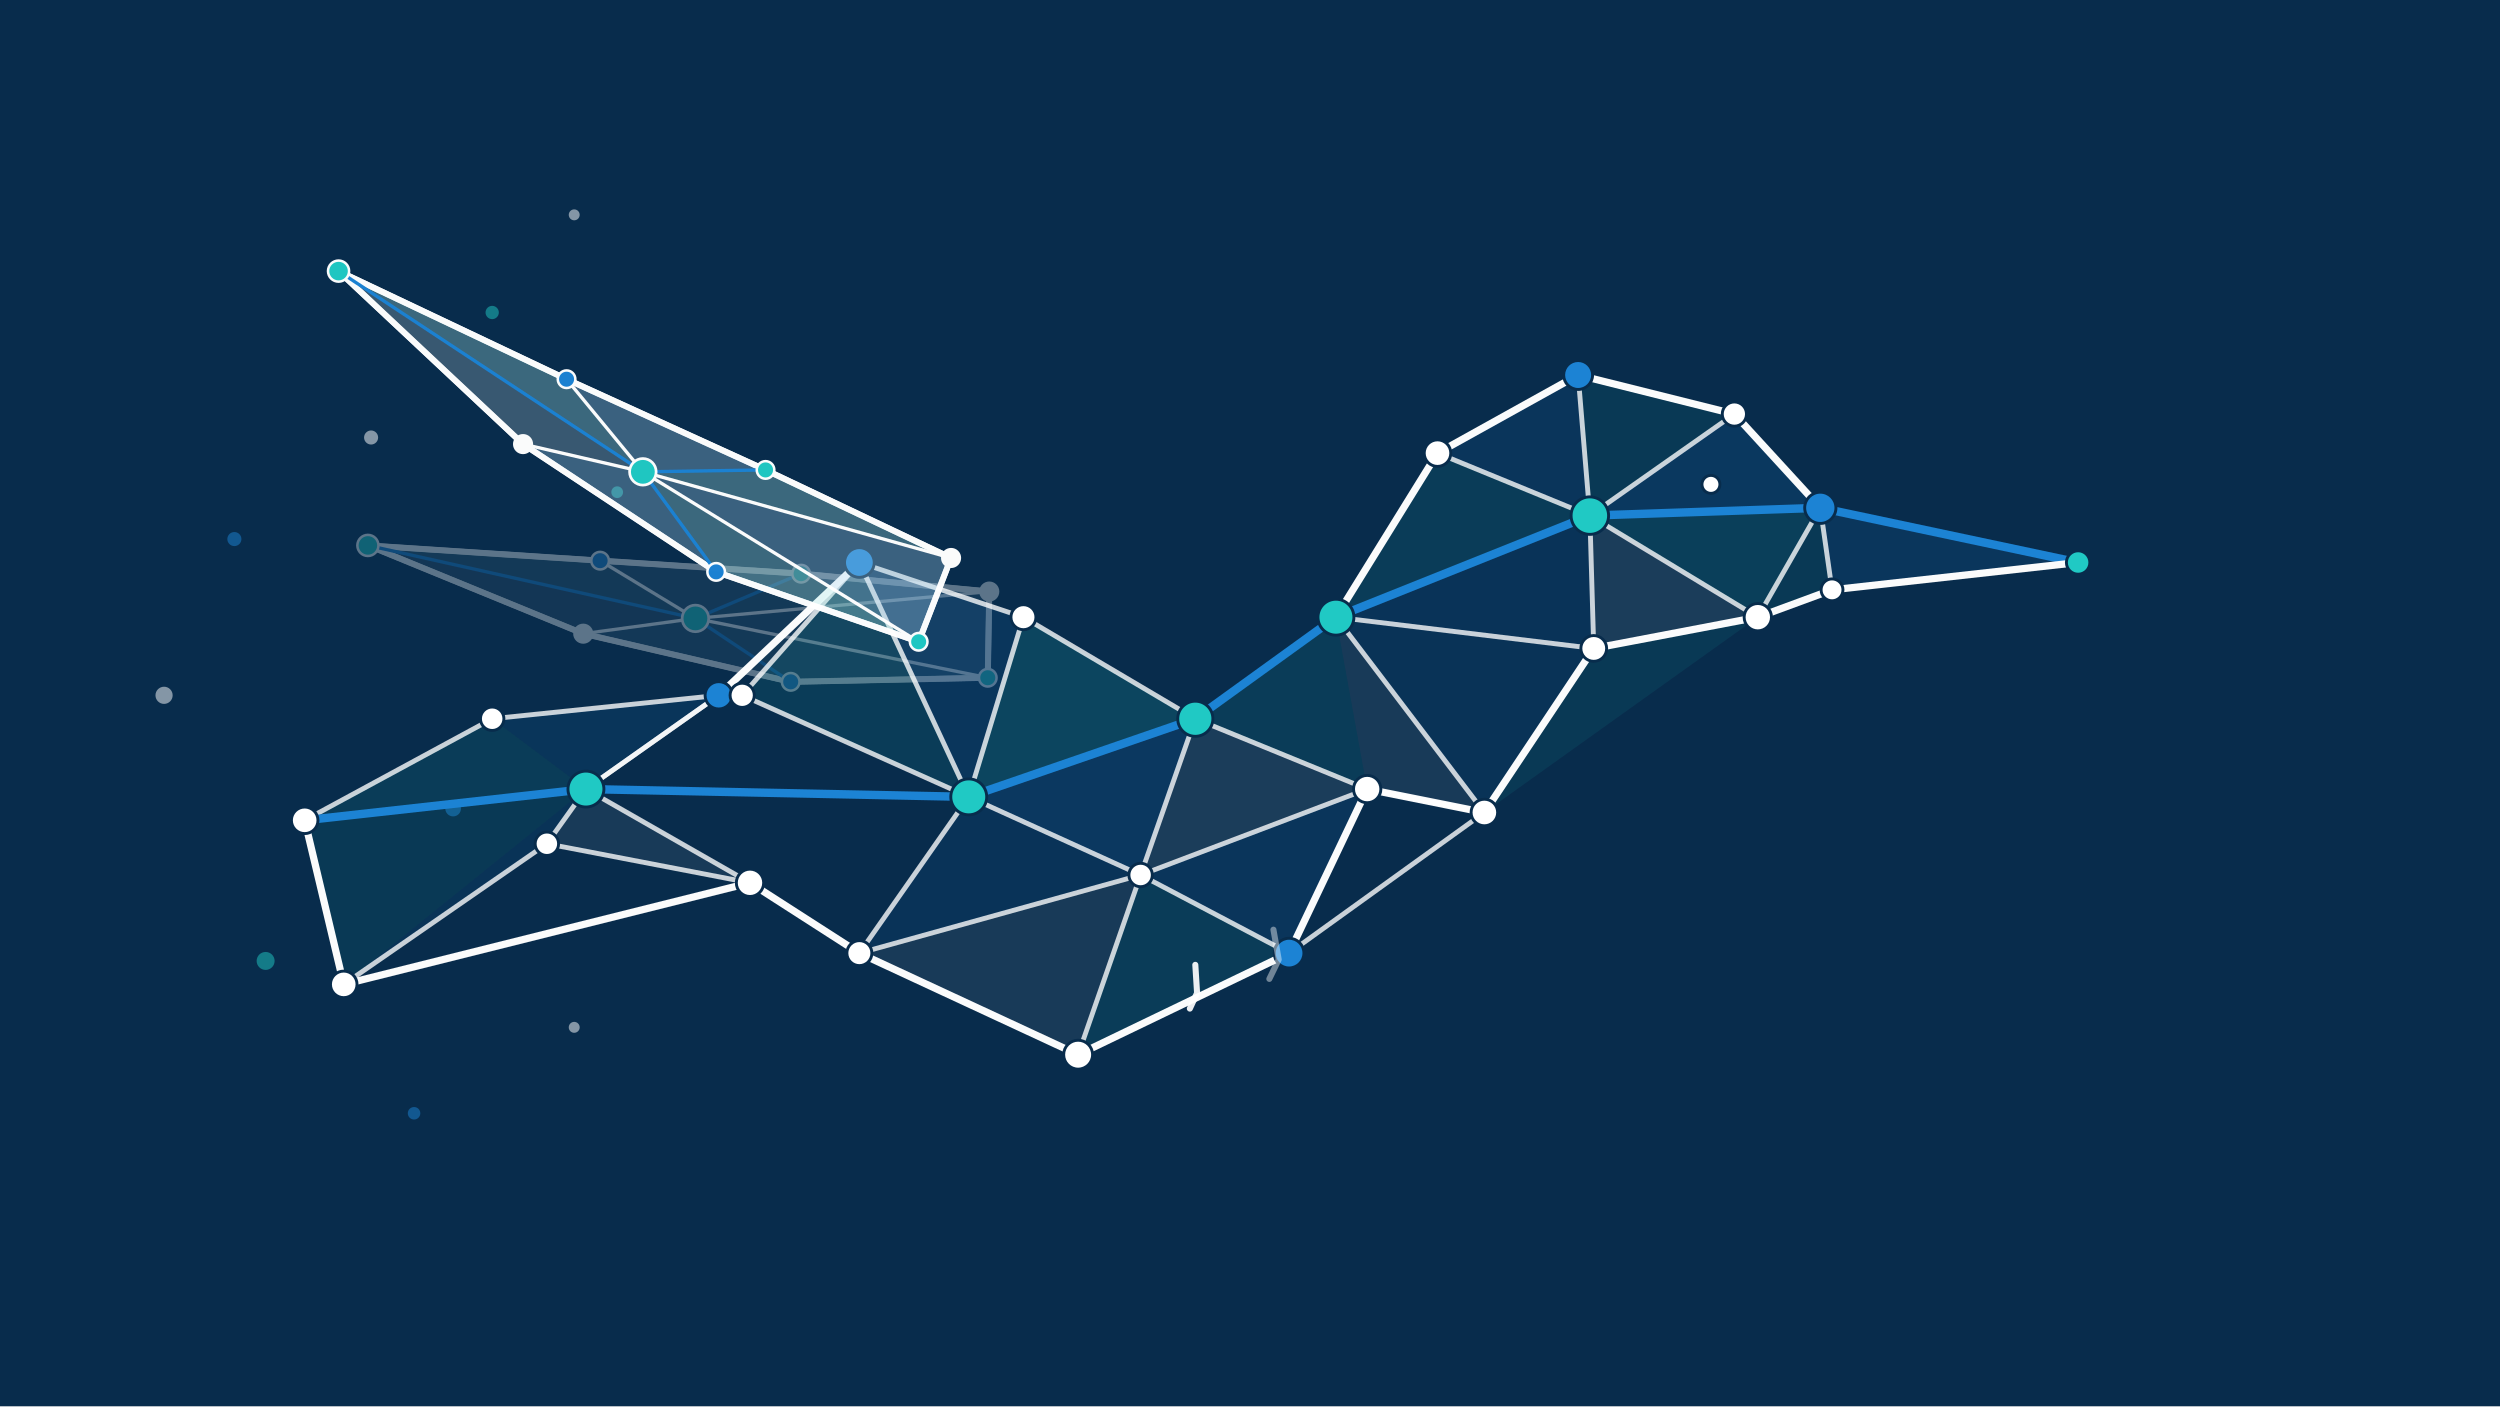
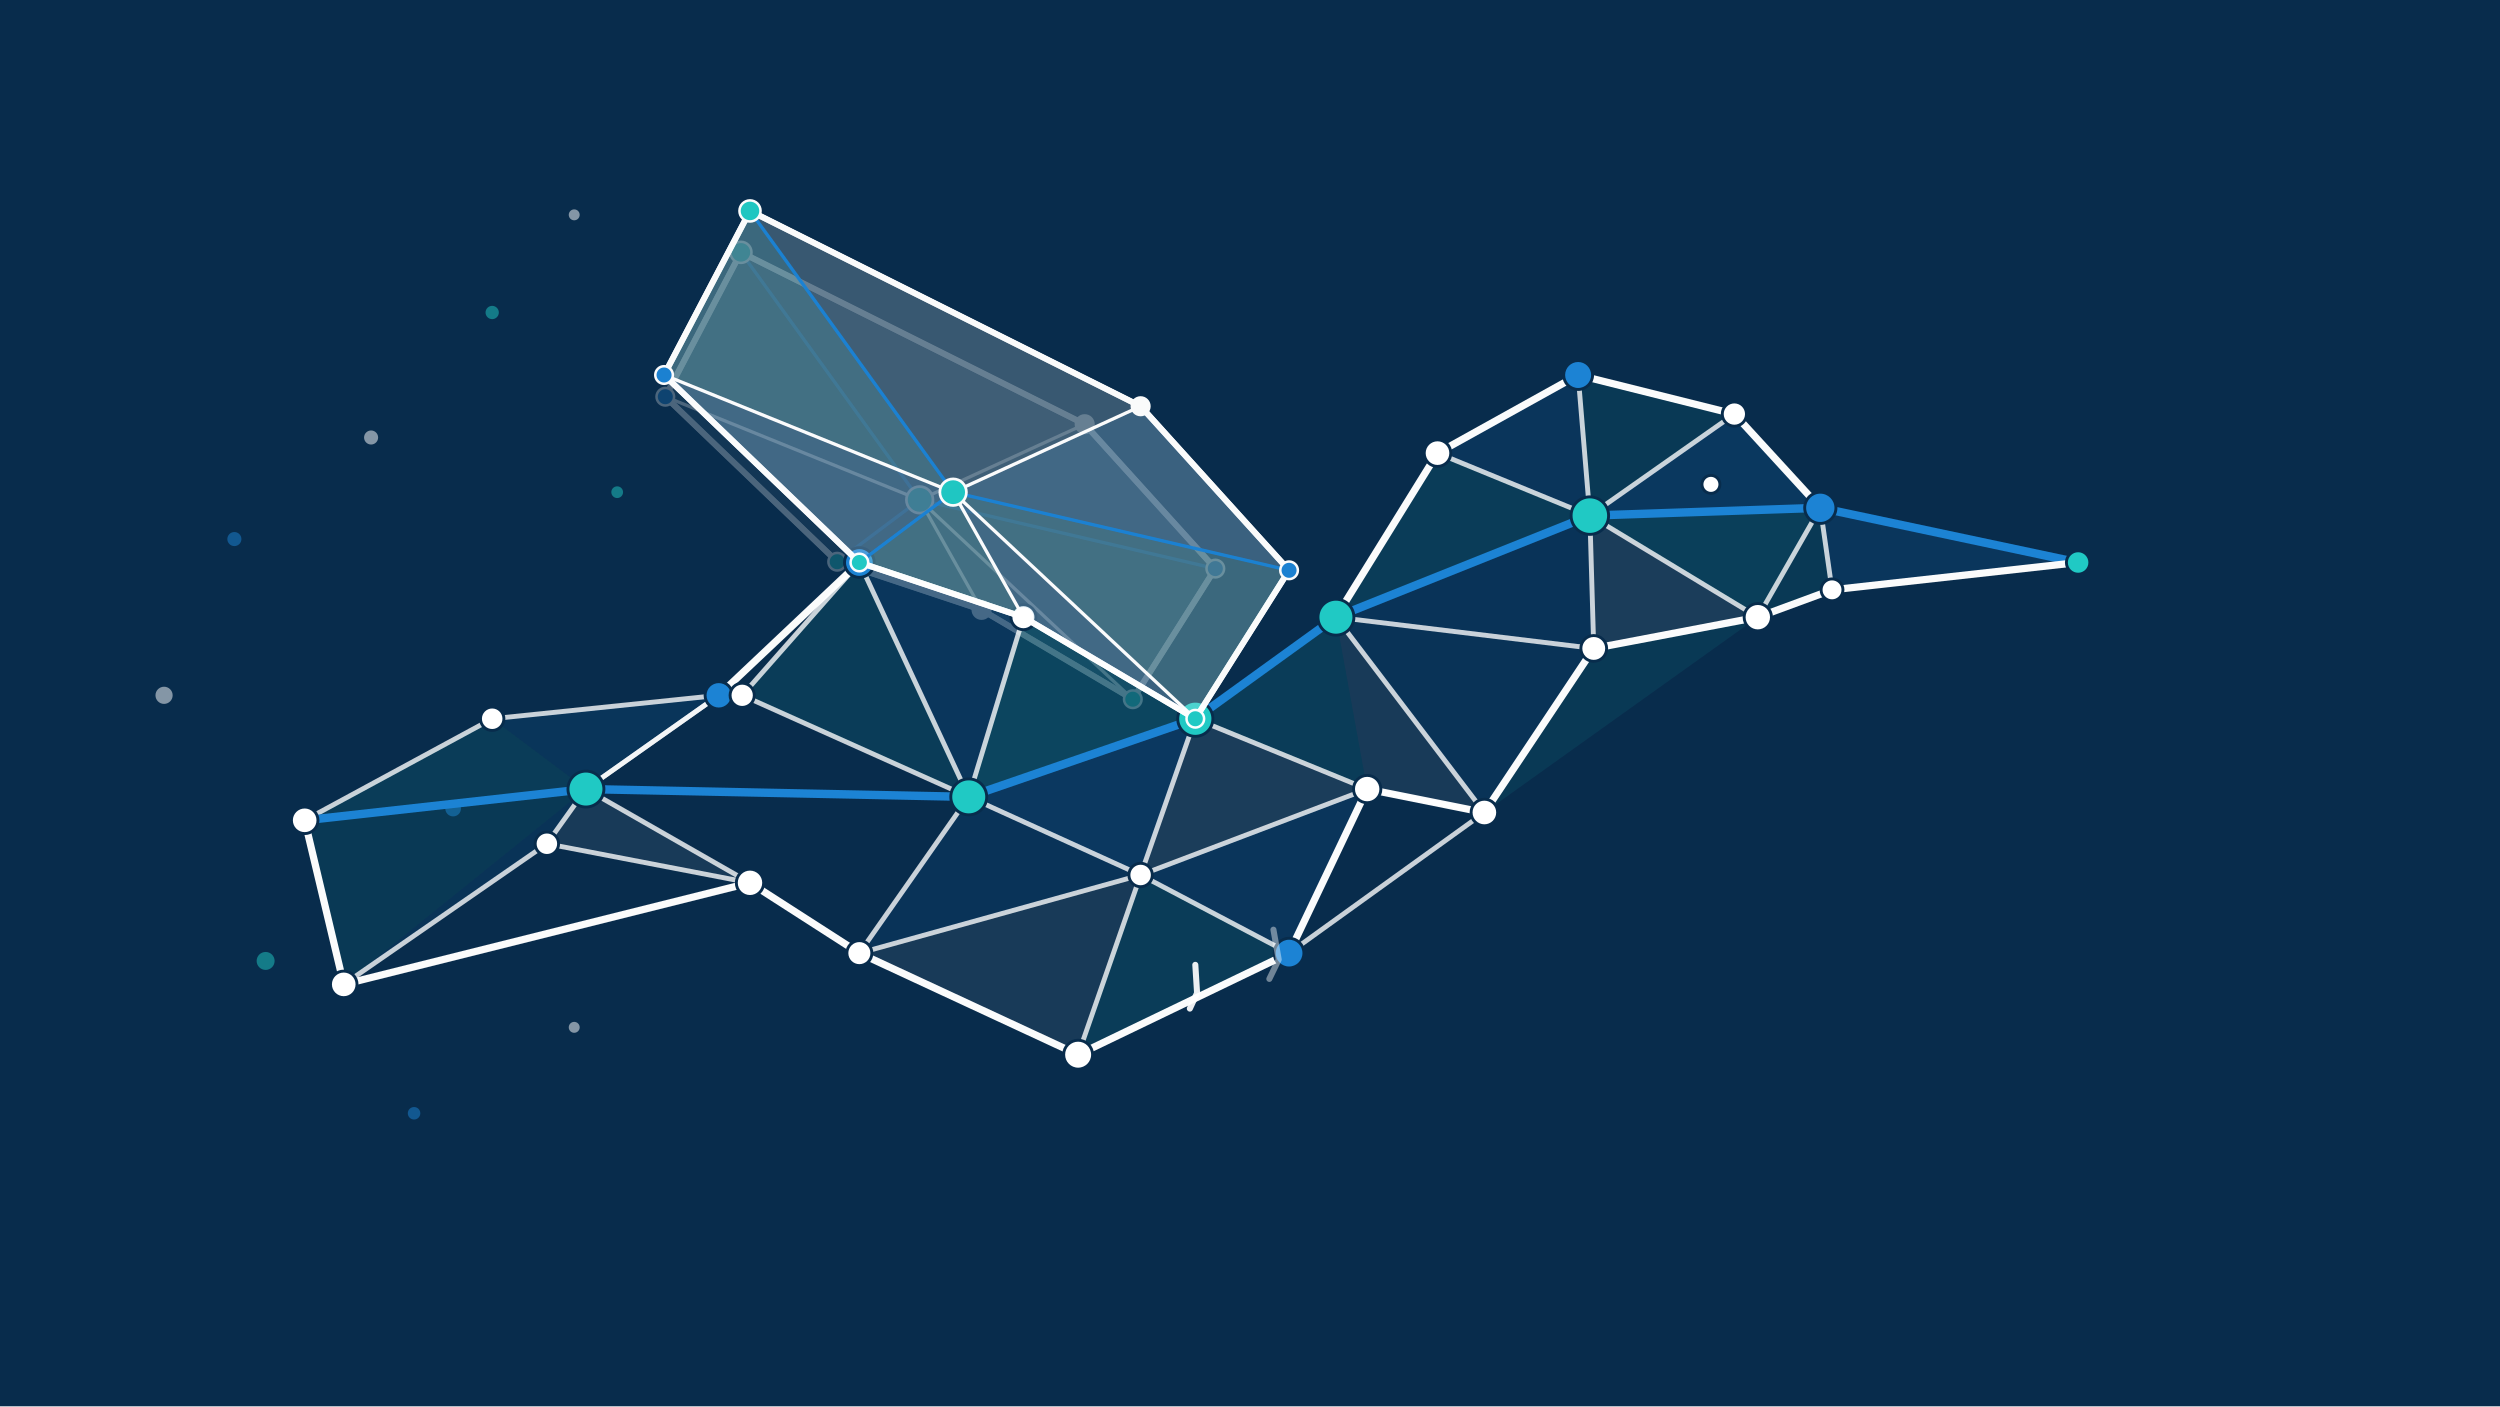
<svg xmlns="http://www.w3.org/2000/svg" viewBox="0 0 640 360" role="img" aria-labelledby="title desc" class="percolia-bird">
  <rect x="0" y="0" width="640" height="360" fill="#082C4C" />
  <defs>
    <filter id="scan-glow" x="-300%" y="-300%" width="600%" height="600%">
      <feGaussianBlur stdDeviation="3" result="blur" />
      <feMerge>
        <feMergeNode in="blur" />
        <feMergeNode in="SourceGraphic" />
      </feMerge>
    </filter>
  </defs>
-   <g id="percolia-bird" data-percolia-bird="true" data-model-version="1.0.0">
+   <g id="percolia-bird" data-percolia-bird="true" data-model-version="1.1.0">
    <g id="bird-scatter" data-layer="scatter" opacity="0.50">
      <circle id="scatter-s08" cx="116" cy="207" r="2" fill="#1C83D4" />
      <circle id="scatter-s07" cx="147" cy="55" r="1.4" fill="#FFFFFF" />
      <circle id="scatter-s04" cx="95" cy="112" r="1.8" fill="#FFFFFF" />
      <circle id="scatter-s02" cx="60" cy="138" r="1.8" fill="#1C83D4" />
      <circle id="scatter-s01" cx="42" cy="178" r="2.2" fill="#FFFFFF" />
      <circle id="scatter-s03" cx="68" cy="246" r="2.3" fill="#20C9C4" />
      <circle id="scatter-s06" cx="126" cy="80" r="1.7" fill="#20C9C4" />
      <circle id="scatter-s09" cx="147" cy="263" r="1.4" fill="#FFFFFF" />
      <circle id="scatter-s05" cx="106" cy="285" r="1.6" fill="#1C83D4" />
      <circle id="scatter-s10" cx="158" cy="126" r="1.5" fill="#20C9C4" />
    </g>
-     <g id="wing-far" data-wing-side="far" opacity="0.34">
-       <polygon data-wing-outline="true" points="252.869,173.5 202.421,174.549 149.311,162.223 94.182,139.63 153.628,143.532 205.087,146.862 253.253,151.442" fill="#EAF5F7" fill-opacity="0.16" stroke="#FFFFFF" stroke-width="1.55" stroke-linejoin="round" vector-effect="non-scaling-stroke" />
+     <g id="wing-far" data-wing-side="far" opacity="0.27">
+       <polygon data-wing-outline="true" points="290,179 311.12,145.56 277.68,108.6 189.68,64.6 170.32,101.56 214.32,143.8 251.28,156.12" fill="#EAF5F7" fill-opacity="0.16" stroke="#FFFFFF" stroke-width="1.55" stroke-linejoin="round" vector-effect="non-scaling-stroke" />
      <g data-layer="faces">
-         <polygon data-wing-face="0" points="252.869,173.5 202.421,174.549 178.03,158.314" fill="#20C9C4" fill-opacity="0.055" />
-         <polygon data-wing-face="1" points="202.421,174.549 149.311,162.223 178.03,158.314" fill="#1C83D4" fill-opacity="0.055" />
-         <polygon data-wing-face="2" points="149.311,162.223 94.182,139.63 178.03,158.314" fill="#082C4C" fill-opacity="0.055" />
-         <polygon data-wing-face="3" points="94.182,139.63 153.628,143.532 178.03,158.314" fill="#20C9C4" fill-opacity="0.055" />
-         <polygon data-wing-face="4" points="153.628,143.532 205.087,146.862 178.03,158.314" fill="#1C83D4" fill-opacity="0.055" />
-         <polygon data-wing-face="5" points="205.087,146.862 253.253,151.442 178.03,158.314" fill="#20C9C4" fill-opacity="0.055" />
-         <polygon data-wing-face="6" points="253.253,151.442 252.869,173.5 178.03,158.314" fill="#1C83D4" fill-opacity="0.055" />
+         <polygon data-wing-face="0" points="290,179 311.12,145.56 235.44,127.96" fill="#20C9C4" fill-opacity="0.055" />
+         <polygon data-wing-face="1" points="311.12,145.56 277.68,108.6 235.44,127.96" fill="#1C83D4" fill-opacity="0.055" />
+         <polygon data-wing-face="2" points="277.68,108.6 189.68,64.6 235.44,127.96" fill="#082C4C" fill-opacity="0.055" />
+         <polygon data-wing-face="3" points="189.68,64.6 170.32,101.56 235.44,127.96" fill="#20C9C4" fill-opacity="0.055" />
+         <polygon data-wing-face="4" points="170.32,101.56 214.32,143.8 235.44,127.96" fill="#1C83D4" fill-opacity="0.055" />
+         <polygon data-wing-face="5" points="214.32,143.8 251.28,156.12 235.44,127.96" fill="#20C9C4" fill-opacity="0.055" />
+         <polygon data-wing-face="6" points="251.28,156.12 290,179 235.44,127.96" fill="#1C83D4" fill-opacity="0.055" />
      </g>
      <g fill="none" stroke-linecap="round" stroke-linejoin="round">
-         <line data-wing-boundary="0" x1="252.869" y1="173.5" x2="202.421" y2="174.549" stroke="#FFFFFF" stroke-width="1.45" vector-effect="non-scaling-stroke" />
-         <line data-wing-spoke="0" x1="252.869" y1="173.5" x2="178.03" y2="158.314" stroke="#FFFFFF" stroke-width="0.85" vector-effect="non-scaling-stroke" />
-         <line data-wing-boundary="1" x1="202.421" y1="174.549" x2="149.311" y2="162.223" stroke="#FFFFFF" stroke-width="1.45" vector-effect="non-scaling-stroke" />
-         <line data-wing-spoke="1" x1="202.421" y1="174.549" x2="178.03" y2="158.314" stroke="#1C83D4" stroke-width="0.85" vector-effect="non-scaling-stroke" />
-         <line data-wing-boundary="2" x1="149.311" y1="162.223" x2="94.182" y2="139.63" stroke="#FFFFFF" stroke-width="1.45" vector-effect="non-scaling-stroke" />
-         <line data-wing-spoke="2" x1="149.311" y1="162.223" x2="178.03" y2="158.314" stroke="#FFFFFF" stroke-width="0.85" vector-effect="non-scaling-stroke" />
-         <line data-wing-boundary="3" x1="94.182" y1="139.63" x2="153.628" y2="143.532" stroke="#FFFFFF" stroke-width="1.45" vector-effect="non-scaling-stroke" />
-         <line data-wing-spoke="3" x1="94.182" y1="139.63" x2="178.03" y2="158.314" stroke="#1C83D4" stroke-width="0.85" vector-effect="non-scaling-stroke" />
-         <line data-wing-boundary="4" x1="153.628" y1="143.532" x2="205.087" y2="146.862" stroke="#FFFFFF" stroke-width="1.45" vector-effect="non-scaling-stroke" />
-         <line data-wing-spoke="4" x1="153.628" y1="143.532" x2="178.03" y2="158.314" stroke="#FFFFFF" stroke-width="0.85" vector-effect="non-scaling-stroke" />
-         <line data-wing-boundary="5" x1="205.087" y1="146.862" x2="253.253" y2="151.442" stroke="#FFFFFF" stroke-width="1.45" vector-effect="non-scaling-stroke" />
-         <line data-wing-spoke="5" x1="205.087" y1="146.862" x2="178.03" y2="158.314" stroke="#1C83D4" stroke-width="0.85" vector-effect="non-scaling-stroke" />
-         <line data-wing-boundary="6" x1="253.253" y1="151.442" x2="252.869" y2="173.5" stroke="#FFFFFF" stroke-width="1.45" vector-effect="non-scaling-stroke" />
-         <line data-wing-spoke="6" x1="253.253" y1="151.442" x2="178.03" y2="158.314" stroke="#FFFFFF" stroke-width="0.85" vector-effect="non-scaling-stroke" />
+         <line data-wing-boundary="0" x1="290" y1="179" x2="311.12" y2="145.56" stroke="#FFFFFF" stroke-width="1.45" vector-effect="non-scaling-stroke" />
+         <line data-wing-spoke="0" x1="290" y1="179" x2="235.44" y2="127.96" stroke="#FFFFFF" stroke-width="0.85" vector-effect="non-scaling-stroke" />
+         <line data-wing-boundary="1" x1="311.12" y1="145.56" x2="277.68" y2="108.6" stroke="#FFFFFF" stroke-width="1.45" vector-effect="non-scaling-stroke" />
+         <line data-wing-spoke="1" x1="311.12" y1="145.56" x2="235.44" y2="127.96" stroke="#1C83D4" stroke-width="0.85" vector-effect="non-scaling-stroke" />
+         <line data-wing-boundary="2" x1="277.68" y1="108.6" x2="189.68" y2="64.6" stroke="#FFFFFF" stroke-width="1.45" vector-effect="non-scaling-stroke" />
+         <line data-wing-spoke="2" x1="277.68" y1="108.6" x2="235.44" y2="127.96" stroke="#FFFFFF" stroke-width="0.85" vector-effect="non-scaling-stroke" />
+         <line data-wing-boundary="3" x1="189.68" y1="64.6" x2="170.32" y2="101.56" stroke="#FFFFFF" stroke-width="1.45" vector-effect="non-scaling-stroke" />
+         <line data-wing-spoke="3" x1="189.68" y1="64.6" x2="235.44" y2="127.96" stroke="#1C83D4" stroke-width="0.85" vector-effect="non-scaling-stroke" />
+         <line data-wing-boundary="4" x1="170.32" y1="101.56" x2="214.32" y2="143.8" stroke="#FFFFFF" stroke-width="1.45" vector-effect="non-scaling-stroke" />
+         <line data-wing-spoke="4" x1="170.32" y1="101.56" x2="235.44" y2="127.96" stroke="#FFFFFF" stroke-width="0.85" vector-effect="non-scaling-stroke" />
+         <line data-wing-boundary="5" x1="214.32" y1="143.8" x2="251.28" y2="156.12" stroke="#FFFFFF" stroke-width="1.45" vector-effect="non-scaling-stroke" />
+         <line data-wing-spoke="5" x1="214.32" y1="143.8" x2="235.44" y2="127.96" stroke="#1C83D4" stroke-width="0.85" vector-effect="non-scaling-stroke" />
+         <line data-wing-boundary="6" x1="251.28" y1="156.12" x2="290" y2="179" stroke="#FFFFFF" stroke-width="1.45" vector-effect="non-scaling-stroke" />
+         <line data-wing-spoke="6" x1="251.28" y1="156.12" x2="235.44" y2="127.96" stroke="#FFFFFF" stroke-width="0.85" vector-effect="non-scaling-stroke" />
      </g>
      <g data-layer="nodes">
-         <circle data-wing-node="0" cx="252.869" cy="173.5" r="2.25" fill="#20C9C4" stroke="#FFFFFF" stroke-width="0.65" vector-effect="non-scaling-stroke" />
-         <circle data-wing-node="1" cx="202.421" cy="174.549" r="2.25" fill="#1C83D4" stroke="#FFFFFF" stroke-width="0.65" vector-effect="non-scaling-stroke" />
-         <circle data-wing-node="2" cx="149.311" cy="162.223" r="2.25" fill="#FFFFFF" stroke="#FFFFFF" stroke-width="0.65" vector-effect="non-scaling-stroke" />
-         <circle data-wing-node="3" cx="94.182" cy="139.63" r="2.7" fill="#20C9C4" stroke="#FFFFFF" stroke-width="0.65" vector-effect="non-scaling-stroke" />
-         <circle data-wing-node="4" cx="153.628" cy="143.532" r="2.25" fill="#1C83D4" stroke="#FFFFFF" stroke-width="0.65" vector-effect="non-scaling-stroke" />
-         <circle data-wing-node="5" cx="205.087" cy="146.862" r="2.25" fill="#20C9C4" stroke="#FFFFFF" stroke-width="0.65" vector-effect="non-scaling-stroke" />
-         <circle data-wing-node="6" cx="253.253" cy="151.442" r="2.25" fill="#FFFFFF" stroke="#FFFFFF" stroke-width="0.65" vector-effect="non-scaling-stroke" />
-         <circle data-wing-core="true" cx="178.03" cy="158.314" r="3.4" fill="#20C9C4" stroke="#FFFFFF" stroke-width="0.7" vector-effect="non-scaling-stroke" />
+         <circle data-wing-node="0" cx="290" cy="179" r="2.25" fill="#20C9C4" stroke="#FFFFFF" stroke-width="0.65" vector-effect="non-scaling-stroke" />
+         <circle data-wing-node="1" cx="311.12" cy="145.56" r="2.25" fill="#1C83D4" stroke="#FFFFFF" stroke-width="0.65" vector-effect="non-scaling-stroke" />
+         <circle data-wing-node="2" cx="277.68" cy="108.6" r="2.25" fill="#FFFFFF" stroke="#FFFFFF" stroke-width="0.65" vector-effect="non-scaling-stroke" />
+         <circle data-wing-node="3" cx="189.68" cy="64.6" r="2.7" fill="#20C9C4" stroke="#FFFFFF" stroke-width="0.65" vector-effect="non-scaling-stroke" />
+         <circle data-wing-node="4" cx="170.32" cy="101.56" r="2.25" fill="#1C83D4" stroke="#FFFFFF" stroke-width="0.65" vector-effect="non-scaling-stroke" />
+         <circle data-wing-node="5" cx="214.32" cy="143.8" r="2.25" fill="#20C9C4" stroke="#FFFFFF" stroke-width="0.65" vector-effect="non-scaling-stroke" />
+         <circle data-wing-node="6" cx="251.28" cy="156.12" r="2.25" fill="#FFFFFF" stroke="#FFFFFF" stroke-width="0.65" vector-effect="non-scaling-stroke" />
+         <circle data-wing-core="true" cx="235.44" cy="127.96" r="3.4" fill="#20C9C4" stroke="#FFFFFF" stroke-width="0.7" vector-effect="non-scaling-stroke" />
      </g>
    </g>
    <g id="bird-body-network" data-layer="body">
      <g id="body-faces" data-layer="faces">
        <polygon id="f01" points="78,210 126,184 150,202" fill="#20C9C4" fill-opacity="0.1" />
        <polygon id="f02" points="126,184 184,178 150,202" fill="#1C83D4" fill-opacity="0.1" />
        <polygon id="f03" points="78,210 150,202 88,252" fill="#20C9C4" fill-opacity="0.08" />
        <polygon id="f04" points="88,252 150,202 140,216" fill="#1C83D4" fill-opacity="0.08" />
        <polygon id="f05" points="140,216 150,202 192,226" fill="#FFFFFF" fill-opacity="0.07" />
        <polygon id="f10" points="190,178 220,144 248,204" fill="#20C9C4" fill-opacity="0.1" />
        <polygon id="f11" points="220,144 262,158 248,204" fill="#1C83D4" fill-opacity="0.12" />
        <polygon id="f12" points="262,158 306,184 248,204" fill="#20C9C4" fill-opacity="0.16" />
        <polygon id="f13" points="306,184 292,224 248,204" fill="#1C83D4" fill-opacity="0.15" />
        <polygon id="f14" points="306,184 350,202 292,224" fill="#FFFFFF" fill-opacity="0.08" />
        <polygon id="f15" points="350,202 330,244 292,224" fill="#1C83D4" fill-opacity="0.11" />
        <polygon id="f16" points="330,244 276,270 292,224" fill="#20C9C4" fill-opacity="0.1" />
        <polygon id="f17" points="276,270 220,244 292,224" fill="#FFFFFF" fill-opacity="0.07" />
        <polygon id="f18" points="220,244 248,204 292,224" fill="#1C83D4" fill-opacity="0.09" />
        <polygon id="f30" points="342,158 368,116 407,132" fill="#20C9C4" fill-opacity="0.1" />
        <polygon id="f31" points="368,116 404,96 407,132" fill="#1C83D4" fill-opacity="0.11" />
        <polygon id="f32" points="404,96 444,106 407,132" fill="#20C9C4" fill-opacity="0.08" />
        <polygon id="f33" points="444,106 466,130 407,132" fill="#1C83D4" fill-opacity="0.14" />
        <polygon id="f34" points="466,130 450,158 407,132" fill="#20C9C4" fill-opacity="0.12" />
        <polygon id="f35" points="450,158 408,166 407,132" fill="#FFFFFF" fill-opacity="0.08" />
        <polygon id="f36" points="408,166 342,158 407,132" fill="#1C83D4" fill-opacity="0.09" />
        <polygon id="f37" points="306,184 342,158 350,202" fill="#20C9C4" fill-opacity="0.1" />
        <polygon id="f38" points="342,158 408,166 380,208" fill="#1C83D4" fill-opacity="0.08" />
        <polygon id="f39" points="342,158 380,208 350,202" fill="#FFFFFF" fill-opacity="0.07" />
        <polygon id="f40" points="408,166 450,158 380,208" fill="#20C9C4" fill-opacity="0.08" />
        <polygon id="f41" points="466,130 532,144 469,151" fill="#1C83D4" fill-opacity="0.12" />
        <polygon id="f42" points="466,130 469,151 450,158" fill="#20C9C4" fill-opacity="0.08" />
      </g>
      <g id="body-edges" data-layer="edges" fill="none" stroke-linecap="round" stroke-linejoin="round">
        <line id="body-edge-01" x1="78" y1="210" x2="126" y2="184" stroke="#FFFFFF" stroke-opacity="0.78" stroke-width="1.25" data-kind="mesh" vector-effect="non-scaling-stroke" />
        <line id="body-edge-02" x1="126" y1="184" x2="184" y2="178" stroke="#FFFFFF" stroke-opacity="0.78" stroke-width="1.25" data-kind="mesh" vector-effect="non-scaling-stroke" />
        <line id="body-edge-03" x1="78" y1="210" x2="150" y2="202" stroke="#1C83D4" stroke-opacity="1" stroke-width="2.15" data-kind="critical" vector-effect="non-scaling-stroke" />
        <line id="body-edge-04" x1="150" y1="202" x2="184" y2="178" stroke="#FFFFFF" stroke-opacity="0.78" stroke-width="1.25" data-kind="mesh" vector-effect="non-scaling-stroke" />
        <line id="body-edge-05" x1="78" y1="210" x2="88" y2="252" stroke="#FFFFFF" stroke-opacity="0.98" stroke-width="1.85" data-kind="outline" vector-effect="non-scaling-stroke" />
        <line id="body-edge-06" x1="88" y1="252" x2="140" y2="216" stroke="#FFFFFF" stroke-opacity="0.78" stroke-width="1.25" data-kind="mesh" vector-effect="non-scaling-stroke" />
        <line id="body-edge-07" x1="140" y1="216" x2="192" y2="226" stroke="#FFFFFF" stroke-opacity="0.78" stroke-width="1.25" data-kind="mesh" vector-effect="non-scaling-stroke" />
        <line id="body-edge-08" x1="88" y1="252" x2="192" y2="226" stroke="#FFFFFF" stroke-opacity="0.98" stroke-width="1.85" data-kind="outline" vector-effect="non-scaling-stroke" />
        <line id="body-edge-09" x1="140" y1="216" x2="150" y2="202" stroke="#FFFFFF" stroke-opacity="0.78" stroke-width="1.25" data-kind="mesh" vector-effect="non-scaling-stroke" />
        <line id="body-edge-10" x1="150" y1="202" x2="192" y2="226" stroke="#FFFFFF" stroke-opacity="0.78" stroke-width="1.25" data-kind="mesh" vector-effect="non-scaling-stroke" />
        <line id="body-edge-11" x1="184" y1="178" x2="150" y2="202" stroke="#FFFFFF" stroke-opacity="0.78" stroke-width="1.25" data-kind="mesh" vector-effect="non-scaling-stroke" />
        <line id="body-edge-12" x1="184" y1="178" x2="190" y2="178" stroke="#FFFFFF" stroke-opacity="0.98" stroke-width="1.85" data-kind="outline" vector-effect="non-scaling-stroke" />
        <line id="body-edge-13" x1="184" y1="178" x2="220" y2="144" stroke="#FFFFFF" stroke-opacity="0.98" stroke-width="1.85" data-kind="outline" vector-effect="non-scaling-stroke" />
        <line id="body-edge-14" x1="192" y1="226" x2="220" y2="244" stroke="#FFFFFF" stroke-opacity="0.98" stroke-width="1.85" data-kind="outline" vector-effect="non-scaling-stroke" />
        <line id="body-edge-15" x1="190" y1="178" x2="220" y2="144" stroke="#FFFFFF" stroke-opacity="0.78" stroke-width="1.25" data-kind="mesh" vector-effect="non-scaling-stroke" />
        <line id="body-edge-16" x1="190" y1="178" x2="248" y2="204" stroke="#FFFFFF" stroke-opacity="0.78" stroke-width="1.25" data-kind="mesh" vector-effect="non-scaling-stroke" />
        <line id="body-edge-17" x1="220" y1="144" x2="262" y2="158" stroke="#FFFFFF" stroke-opacity="0.78" stroke-width="1.25" data-kind="mesh" vector-effect="non-scaling-stroke" />
        <line id="body-edge-18" x1="220" y1="144" x2="248" y2="204" stroke="#FFFFFF" stroke-opacity="0.78" stroke-width="1.25" data-kind="mesh" vector-effect="non-scaling-stroke" />
        <line id="body-edge-19" x1="262" y1="158" x2="306" y2="184" stroke="#FFFFFF" stroke-opacity="0.78" stroke-width="1.25" data-kind="mesh" vector-effect="non-scaling-stroke" />
        <line id="body-edge-20" x1="262" y1="158" x2="248" y2="204" stroke="#FFFFFF" stroke-opacity="0.78" stroke-width="1.25" data-kind="mesh" vector-effect="non-scaling-stroke" />
        <line id="body-edge-21" x1="306" y1="184" x2="248" y2="204" stroke="#1C83D4" stroke-opacity="1" stroke-width="2.15" data-kind="critical" vector-effect="non-scaling-stroke" />
        <line id="body-edge-22" x1="150" y1="202" x2="248" y2="204" stroke="#1C83D4" stroke-opacity="1" stroke-width="2.15" data-kind="critical" vector-effect="non-scaling-stroke" />
        <line id="body-edge-23" x1="306" y1="184" x2="292" y2="224" stroke="#FFFFFF" stroke-opacity="0.78" stroke-width="1.25" data-kind="mesh" vector-effect="non-scaling-stroke" />
        <line id="body-edge-24" x1="248" y1="204" x2="292" y2="224" stroke="#FFFFFF" stroke-opacity="0.78" stroke-width="1.25" data-kind="mesh" vector-effect="non-scaling-stroke" />
        <line id="body-edge-25" x1="248" y1="204" x2="220" y2="244" stroke="#FFFFFF" stroke-opacity="0.78" stroke-width="1.25" data-kind="mesh" vector-effect="non-scaling-stroke" />
        <line id="body-edge-26" x1="220" y1="244" x2="292" y2="224" stroke="#FFFFFF" stroke-opacity="0.78" stroke-width="1.25" data-kind="mesh" vector-effect="non-scaling-stroke" />
        <line id="body-edge-27" x1="220" y1="244" x2="276" y2="270" stroke="#FFFFFF" stroke-opacity="0.98" stroke-width="1.85" data-kind="outline" vector-effect="non-scaling-stroke" />
        <line id="body-edge-28" x1="276" y1="270" x2="292" y2="224" stroke="#FFFFFF" stroke-opacity="0.78" stroke-width="1.25" data-kind="mesh" vector-effect="non-scaling-stroke" />
        <line id="body-edge-29" x1="276" y1="270" x2="330" y2="244" stroke="#FFFFFF" stroke-opacity="0.98" stroke-width="1.85" data-kind="outline" vector-effect="non-scaling-stroke" />
        <line id="body-edge-30" x1="330" y1="244" x2="292" y2="224" stroke="#FFFFFF" stroke-opacity="0.78" stroke-width="1.25" data-kind="mesh" vector-effect="non-scaling-stroke" />
        <line id="body-edge-31" x1="330" y1="244" x2="350" y2="202" stroke="#FFFFFF" stroke-opacity="0.98" stroke-width="1.85" data-kind="outline" vector-effect="non-scaling-stroke" />
        <line id="body-edge-32" x1="350" y1="202" x2="292" y2="224" stroke="#FFFFFF" stroke-opacity="0.78" stroke-width="1.25" data-kind="mesh" vector-effect="non-scaling-stroke" />
        <line id="body-edge-33" x1="306" y1="184" x2="350" y2="202" stroke="#FFFFFF" stroke-opacity="0.78" stroke-width="1.25" data-kind="mesh" vector-effect="non-scaling-stroke" />
        <line id="body-edge-34" x1="350" y1="202" x2="380" y2="208" stroke="#FFFFFF" stroke-opacity="0.98" stroke-width="1.85" data-kind="outline" vector-effect="non-scaling-stroke" />
        <line id="body-edge-35" x1="330" y1="244" x2="380" y2="208" stroke="#FFFFFF" stroke-opacity="0.78" stroke-width="1.25" data-kind="mesh" vector-effect="non-scaling-stroke" />
        <line id="body-edge-36" x1="306" y1="184" x2="342" y2="158" stroke="#1C83D4" stroke-opacity="1" stroke-width="2.15" data-kind="critical" vector-effect="non-scaling-stroke" />
        <line id="body-edge-37" x1="342" y1="158" x2="368" y2="116" stroke="#FFFFFF" stroke-opacity="0.98" stroke-width="1.85" data-kind="outline" vector-effect="non-scaling-stroke" />
        <line id="body-edge-38" x1="368" y1="116" x2="404" y2="96" stroke="#FFFFFF" stroke-opacity="0.98" stroke-width="1.85" data-kind="outline" vector-effect="non-scaling-stroke" />
        <line id="body-edge-39" x1="404" y1="96" x2="444" y2="106" stroke="#FFFFFF" stroke-opacity="0.98" stroke-width="1.85" data-kind="outline" vector-effect="non-scaling-stroke" />
        <line id="body-edge-40" x1="444" y1="106" x2="466" y2="130" stroke="#FFFFFF" stroke-opacity="0.98" stroke-width="1.85" data-kind="outline" vector-effect="non-scaling-stroke" />
        <line id="body-edge-41" x1="466" y1="130" x2="450" y2="158" stroke="#FFFFFF" stroke-opacity="0.78" stroke-width="1.25" data-kind="mesh" vector-effect="non-scaling-stroke" />
        <line id="body-edge-42" x1="450" y1="158" x2="408" y2="166" stroke="#FFFFFF" stroke-opacity="0.98" stroke-width="1.85" data-kind="outline" vector-effect="non-scaling-stroke" />
        <line id="body-edge-43" x1="408" y1="166" x2="380" y2="208" stroke="#FFFFFF" stroke-opacity="0.98" stroke-width="1.85" data-kind="outline" vector-effect="non-scaling-stroke" />
        <line id="body-edge-44" x1="380" y1="208" x2="350" y2="202" stroke="#FFFFFF" stroke-opacity="0.78" stroke-width="1.25" data-kind="mesh" vector-effect="non-scaling-stroke" />
        <line id="body-edge-45" x1="342" y1="158" x2="407" y2="132" stroke="#1C83D4" stroke-opacity="1" stroke-width="2.15" data-kind="critical" vector-effect="non-scaling-stroke" />
        <line id="body-edge-46" x1="368" y1="116" x2="407" y2="132" stroke="#FFFFFF" stroke-opacity="0.78" stroke-width="1.25" data-kind="mesh" vector-effect="non-scaling-stroke" />
        <line id="body-edge-47" x1="404" y1="96" x2="407" y2="132" stroke="#FFFFFF" stroke-opacity="0.78" stroke-width="1.25" data-kind="mesh" vector-effect="non-scaling-stroke" />
        <line id="body-edge-48" x1="444" y1="106" x2="407" y2="132" stroke="#FFFFFF" stroke-opacity="0.78" stroke-width="1.25" data-kind="mesh" vector-effect="non-scaling-stroke" />
        <line id="body-edge-49" x1="466" y1="130" x2="407" y2="132" stroke="#1C83D4" stroke-opacity="1" stroke-width="2.15" data-kind="critical" vector-effect="non-scaling-stroke" />
        <line id="body-edge-50" x1="450" y1="158" x2="407" y2="132" stroke="#FFFFFF" stroke-opacity="0.78" stroke-width="1.25" data-kind="mesh" vector-effect="non-scaling-stroke" />
        <line id="body-edge-51" x1="408" y1="166" x2="407" y2="132" stroke="#FFFFFF" stroke-opacity="0.78" stroke-width="1.25" data-kind="mesh" vector-effect="non-scaling-stroke" />
        <line id="body-edge-52" x1="342" y1="158" x2="408" y2="166" stroke="#FFFFFF" stroke-opacity="0.78" stroke-width="1.25" data-kind="mesh" vector-effect="non-scaling-stroke" />
        <line id="body-edge-53" x1="342" y1="158" x2="380" y2="208" stroke="#FFFFFF" stroke-opacity="0.78" stroke-width="1.25" data-kind="mesh" vector-effect="non-scaling-stroke" />
        <line id="body-edge-54" x1="466" y1="130" x2="532" y2="144" stroke="#1C83D4" stroke-opacity="1" stroke-width="2.15" data-kind="critical" vector-effect="non-scaling-stroke" />
        <line id="body-edge-55" x1="532" y1="144" x2="469" y2="151" stroke="#FFFFFF" stroke-opacity="0.98" stroke-width="1.85" data-kind="outline" vector-effect="non-scaling-stroke" />
        <line id="body-edge-56" x1="469" y1="151" x2="450" y2="158" stroke="#FFFFFF" stroke-opacity="0.98" stroke-width="1.85" data-kind="outline" vector-effect="non-scaling-stroke" />
        <line id="body-edge-57" x1="469" y1="151" x2="466" y2="130" stroke="#FFFFFF" stroke-opacity="0.78" stroke-width="1.25" data-kind="mesh" vector-effect="non-scaling-stroke" />
      </g>
      <g id="body-nodes" data-layer="nodes">
        <circle id="body-node-t0" cx="78" cy="210" r="3.4" fill="#FFFFFF" stroke="#082C4C" stroke-width="0.75" data-kind="node" vector-effect="non-scaling-stroke" />
        <circle id="body-node-t1" cx="126" cy="184" r="3" fill="#FFFFFF" stroke="#082C4C" stroke-width="0.75" data-kind="node" vector-effect="non-scaling-stroke" />
        <circle id="body-node-t2" cx="184" cy="178" r="3.5" fill="#1C83D4" stroke="#082C4C" stroke-width="0.75" data-kind="node" vector-effect="non-scaling-stroke" />
        <circle id="body-node-t3" cx="140" cy="216" r="3" fill="#FFFFFF" stroke="#082C4C" stroke-width="0.75" data-kind="node" vector-effect="non-scaling-stroke" />
        <circle id="body-node-t4" cx="88" cy="252" r="3.4" fill="#FFFFFF" stroke="#082C4C" stroke-width="0.75" data-kind="node" vector-effect="non-scaling-stroke" />
        <circle id="body-node-t5" cx="192" cy="226" r="3.5" fill="#FFFFFF" stroke="#082C4C" stroke-width="0.75" data-kind="node" vector-effect="non-scaling-stroke" />
        <circle id="body-node-t6" cx="150" cy="202" r="4.6" fill="#20C9C4" stroke="#082C4C" stroke-width="0.75" data-kind="critical" vector-effect="non-scaling-stroke" />
        <circle id="body-node-b0" cx="190" cy="178" r="3.1" fill="#FFFFFF" stroke="#082C4C" stroke-width="0.75" data-kind="node" vector-effect="non-scaling-stroke" />
        <circle id="body-node-b1" cx="220" cy="144" r="3.8" fill="#1C83D4" stroke="#082C4C" stroke-width="0.75" data-kind="node" vector-effect="non-scaling-stroke" />
        <circle id="body-node-b2" cx="262" cy="158" r="3.2" fill="#FFFFFF" stroke="#082C4C" stroke-width="0.75" data-kind="node" vector-effect="non-scaling-stroke" />
        <circle id="body-node-b3" cx="306" cy="184" r="4.5" fill="#20C9C4" stroke="#082C4C" stroke-width="0.75" data-kind="critical" vector-effect="non-scaling-stroke" />
        <circle id="body-node-b4" cx="350" cy="202" r="3.5" fill="#FFFFFF" stroke="#082C4C" stroke-width="0.75" data-kind="node" vector-effect="non-scaling-stroke" />
        <circle id="body-node-b5" cx="330" cy="244" r="3.8" fill="#1C83D4" stroke="#082C4C" stroke-width="0.75" data-kind="node" vector-effect="non-scaling-stroke" />
        <circle id="body-node-b6" cx="276" cy="270" r="3.7" fill="#FFFFFF" stroke="#082C4C" stroke-width="0.75" data-kind="node" vector-effect="non-scaling-stroke" />
        <circle id="body-node-b7" cx="220" cy="244" r="3.2" fill="#FFFFFF" stroke="#082C4C" stroke-width="0.75" data-kind="node" vector-effect="non-scaling-stroke" />
        <circle id="body-node-b8" cx="248" cy="204" r="4.6" fill="#20C9C4" stroke="#082C4C" stroke-width="0.75" data-kind="critical" vector-effect="non-scaling-stroke" />
        <circle id="body-node-b9" cx="292" cy="224" r="3" fill="#FFFFFF" stroke="#082C4C" stroke-width="0.75" data-kind="node" vector-effect="non-scaling-stroke" />
        <circle id="body-node-n0" cx="342" cy="158" r="4.6" fill="#20C9C4" stroke="#082C4C" stroke-width="0.75" data-kind="critical" vector-effect="non-scaling-stroke" />
        <circle id="body-node-n1" cx="368" cy="116" r="3.4" fill="#FFFFFF" stroke="#082C4C" stroke-width="0.75" data-kind="node" vector-effect="non-scaling-stroke" />
        <circle id="body-node-c0" cx="380" cy="208" r="3.4" fill="#FFFFFF" stroke="#082C4C" stroke-width="0.75" data-kind="node" vector-effect="non-scaling-stroke" />
        <circle id="body-node-h0" cx="404" cy="96" r="3.7" fill="#1C83D4" stroke="#082C4C" stroke-width="0.75" data-kind="node" vector-effect="non-scaling-stroke" />
        <circle id="body-node-h1" cx="444" cy="106" r="3.1" fill="#FFFFFF" stroke="#082C4C" stroke-width="0.75" data-kind="node" vector-effect="non-scaling-stroke" />
        <circle id="body-node-h2" cx="466" cy="130" r="4" fill="#1C83D4" stroke="#082C4C" stroke-width="0.75" data-kind="node" vector-effect="non-scaling-stroke" />
        <circle id="body-node-h3" cx="450" cy="158" r="3.5" fill="#FFFFFF" stroke="#082C4C" stroke-width="0.75" data-kind="node" vector-effect="non-scaling-stroke" />
        <circle id="body-node-h4" cx="408" cy="166" r="3.3" fill="#FFFFFF" stroke="#082C4C" stroke-width="0.75" data-kind="node" vector-effect="non-scaling-stroke" />
        <circle id="body-node-h5" cx="407" cy="132" r="4.8" fill="#20C9C4" stroke="#082C4C" stroke-width="0.75" data-kind="critical" vector-effect="non-scaling-stroke" />
        <circle id="body-node-eye" cx="438" cy="124" r="2.3" fill="#FFFFFF" stroke="#082C4C" stroke-width="0.75" data-kind="decorative" vector-effect="non-scaling-stroke" />
        <circle id="body-node-q1" cx="532" cy="144" r="3" fill="#20C9C4" stroke="#082C4C" stroke-width="0.75" data-kind="critical" vector-effect="non-scaling-stroke" />
        <circle id="body-node-q2" cx="469" cy="151" r="2.8" fill="#FFFFFF" stroke="#082C4C" stroke-width="0.75" data-kind="node" vector-effect="non-scaling-stroke" />
      </g>
    </g>
    <g id="wing-near" data-wing-side="near" opacity="0.98">
-       <polygon data-wing-outline="true" points="235.18,164.294 183.334,146.403 133.9,113.689 86.668,69.402 145.04,97.079 195.977,120.304 243.473,142.841" fill="#EAF5F7" fill-opacity="0.25" stroke="#FFFFFF" stroke-width="1.55" stroke-linejoin="round" vector-effect="non-scaling-stroke" />
+       <polygon data-wing-outline="true" points="306,184 330,146 292,104 192,54 170,96 220,144 262,158" fill="#EAF5F7" fill-opacity="0.25" stroke="#FFFFFF" stroke-width="1.55" stroke-linejoin="round" vector-effect="non-scaling-stroke" />
      <g data-layer="faces">
-         <polygon data-wing-face="0" points="235.18,164.294 183.334,146.403 164.573,120.789" fill="#20C9C4" fill-opacity="0.1" />
-         <polygon data-wing-face="1" points="183.334,146.403 133.9,113.689 164.573,120.789" fill="#1C83D4" fill-opacity="0.1" />
-         <polygon data-wing-face="2" points="133.9,113.689 86.668,69.402 164.573,120.789" fill="#082C4C" fill-opacity="0.1" />
-         <polygon data-wing-face="3" points="86.668,69.402 145.04,97.079 164.573,120.789" fill="#20C9C4" fill-opacity="0.1" />
-         <polygon data-wing-face="4" points="145.04,97.079 195.977,120.304 164.573,120.789" fill="#1C83D4" fill-opacity="0.1" />
-         <polygon data-wing-face="5" points="195.977,120.304 243.473,142.841 164.573,120.789" fill="#20C9C4" fill-opacity="0.1" />
-         <polygon data-wing-face="6" points="243.473,142.841 235.18,164.294 164.573,120.789" fill="#1C83D4" fill-opacity="0.1" />
+         <polygon data-wing-face="0" points="306,184 330,146 244,126" fill="#20C9C4" fill-opacity="0.1" />
+         <polygon data-wing-face="1" points="330,146 292,104 244,126" fill="#1C83D4" fill-opacity="0.1" />
+         <polygon data-wing-face="2" points="292,104 192,54 244,126" fill="#082C4C" fill-opacity="0.1" />
+         <polygon data-wing-face="3" points="192,54 170,96 244,126" fill="#20C9C4" fill-opacity="0.1" />
+         <polygon data-wing-face="4" points="170,96 220,144 244,126" fill="#1C83D4" fill-opacity="0.1" />
+         <polygon data-wing-face="5" points="220,144 262,158 244,126" fill="#20C9C4" fill-opacity="0.1" />
+         <polygon data-wing-face="6" points="262,158 306,184 244,126" fill="#1C83D4" fill-opacity="0.1" />
      </g>
      <g fill="none" stroke-linecap="round" stroke-linejoin="round">
-         <line data-wing-boundary="0" x1="235.18" y1="164.294" x2="183.334" y2="146.403" stroke="#FFFFFF" stroke-width="1.45" vector-effect="non-scaling-stroke" />
-         <line data-wing-spoke="0" x1="235.18" y1="164.294" x2="164.573" y2="120.789" stroke="#FFFFFF" stroke-width="0.85" vector-effect="non-scaling-stroke" />
-         <line data-wing-boundary="1" x1="183.334" y1="146.403" x2="133.9" y2="113.689" stroke="#FFFFFF" stroke-width="1.45" vector-effect="non-scaling-stroke" />
-         <line data-wing-spoke="1" x1="183.334" y1="146.403" x2="164.573" y2="120.789" stroke="#1C83D4" stroke-width="0.85" vector-effect="non-scaling-stroke" />
-         <line data-wing-boundary="2" x1="133.9" y1="113.689" x2="86.668" y2="69.402" stroke="#FFFFFF" stroke-width="1.45" vector-effect="non-scaling-stroke" />
-         <line data-wing-spoke="2" x1="133.9" y1="113.689" x2="164.573" y2="120.789" stroke="#FFFFFF" stroke-width="0.85" vector-effect="non-scaling-stroke" />
-         <line data-wing-boundary="3" x1="86.668" y1="69.402" x2="145.04" y2="97.079" stroke="#FFFFFF" stroke-width="1.45" vector-effect="non-scaling-stroke" />
-         <line data-wing-spoke="3" x1="86.668" y1="69.402" x2="164.573" y2="120.789" stroke="#1C83D4" stroke-width="0.85" vector-effect="non-scaling-stroke" />
-         <line data-wing-boundary="4" x1="145.04" y1="97.079" x2="195.977" y2="120.304" stroke="#FFFFFF" stroke-width="1.45" vector-effect="non-scaling-stroke" />
-         <line data-wing-spoke="4" x1="145.04" y1="97.079" x2="164.573" y2="120.789" stroke="#FFFFFF" stroke-width="0.85" vector-effect="non-scaling-stroke" />
-         <line data-wing-boundary="5" x1="195.977" y1="120.304" x2="243.473" y2="142.841" stroke="#FFFFFF" stroke-width="1.45" vector-effect="non-scaling-stroke" />
-         <line data-wing-spoke="5" x1="195.977" y1="120.304" x2="164.573" y2="120.789" stroke="#1C83D4" stroke-width="0.85" vector-effect="non-scaling-stroke" />
-         <line data-wing-boundary="6" x1="243.473" y1="142.841" x2="235.18" y2="164.294" stroke="#FFFFFF" stroke-width="1.45" vector-effect="non-scaling-stroke" />
-         <line data-wing-spoke="6" x1="243.473" y1="142.841" x2="164.573" y2="120.789" stroke="#FFFFFF" stroke-width="0.85" vector-effect="non-scaling-stroke" />
+         <line data-wing-boundary="0" x1="306" y1="184" x2="330" y2="146" stroke="#FFFFFF" stroke-width="1.45" vector-effect="non-scaling-stroke" />
+         <line data-wing-spoke="0" x1="306" y1="184" x2="244" y2="126" stroke="#FFFFFF" stroke-width="0.85" vector-effect="non-scaling-stroke" />
+         <line data-wing-boundary="1" x1="330" y1="146" x2="292" y2="104" stroke="#FFFFFF" stroke-width="1.45" vector-effect="non-scaling-stroke" />
+         <line data-wing-spoke="1" x1="330" y1="146" x2="244" y2="126" stroke="#1C83D4" stroke-width="0.85" vector-effect="non-scaling-stroke" />
+         <line data-wing-boundary="2" x1="292" y1="104" x2="192" y2="54" stroke="#FFFFFF" stroke-width="1.45" vector-effect="non-scaling-stroke" />
+         <line data-wing-spoke="2" x1="292" y1="104" x2="244" y2="126" stroke="#FFFFFF" stroke-width="0.85" vector-effect="non-scaling-stroke" />
+         <line data-wing-boundary="3" x1="192" y1="54" x2="170" y2="96" stroke="#FFFFFF" stroke-width="1.45" vector-effect="non-scaling-stroke" />
+         <line data-wing-spoke="3" x1="192" y1="54" x2="244" y2="126" stroke="#1C83D4" stroke-width="0.85" vector-effect="non-scaling-stroke" />
+         <line data-wing-boundary="4" x1="170" y1="96" x2="220" y2="144" stroke="#FFFFFF" stroke-width="1.45" vector-effect="non-scaling-stroke" />
+         <line data-wing-spoke="4" x1="170" y1="96" x2="244" y2="126" stroke="#FFFFFF" stroke-width="0.85" vector-effect="non-scaling-stroke" />
+         <line data-wing-boundary="5" x1="220" y1="144" x2="262" y2="158" stroke="#FFFFFF" stroke-width="1.45" vector-effect="non-scaling-stroke" />
+         <line data-wing-spoke="5" x1="220" y1="144" x2="244" y2="126" stroke="#1C83D4" stroke-width="0.85" vector-effect="non-scaling-stroke" />
+         <line data-wing-boundary="6" x1="262" y1="158" x2="306" y2="184" stroke="#FFFFFF" stroke-width="1.45" vector-effect="non-scaling-stroke" />
+         <line data-wing-spoke="6" x1="262" y1="158" x2="244" y2="126" stroke="#FFFFFF" stroke-width="0.85" vector-effect="non-scaling-stroke" />
      </g>
      <g data-layer="nodes">
-         <circle data-wing-node="0" cx="235.18" cy="164.294" r="2.25" fill="#20C9C4" stroke="#FFFFFF" stroke-width="0.65" vector-effect="non-scaling-stroke" />
-         <circle data-wing-node="1" cx="183.334" cy="146.403" r="2.25" fill="#1C83D4" stroke="#FFFFFF" stroke-width="0.65" vector-effect="non-scaling-stroke" />
-         <circle data-wing-node="2" cx="133.9" cy="113.689" r="2.25" fill="#FFFFFF" stroke="#FFFFFF" stroke-width="0.65" vector-effect="non-scaling-stroke" />
-         <circle data-wing-node="3" cx="86.668" cy="69.402" r="2.7" fill="#20C9C4" stroke="#FFFFFF" stroke-width="0.65" vector-effect="non-scaling-stroke" />
-         <circle data-wing-node="4" cx="145.04" cy="97.079" r="2.25" fill="#1C83D4" stroke="#FFFFFF" stroke-width="0.65" vector-effect="non-scaling-stroke" />
-         <circle data-wing-node="5" cx="195.977" cy="120.304" r="2.25" fill="#20C9C4" stroke="#FFFFFF" stroke-width="0.65" vector-effect="non-scaling-stroke" />
-         <circle data-wing-node="6" cx="243.473" cy="142.841" r="2.25" fill="#FFFFFF" stroke="#FFFFFF" stroke-width="0.65" vector-effect="non-scaling-stroke" />
-         <circle data-wing-core="true" cx="164.573" cy="120.789" r="3.4" fill="#20C9C4" stroke="#FFFFFF" stroke-width="0.7" vector-effect="non-scaling-stroke" />
+         <circle data-wing-node="0" cx="306" cy="184" r="2.25" fill="#20C9C4" stroke="#FFFFFF" stroke-width="0.65" vector-effect="non-scaling-stroke" />
+         <circle data-wing-node="1" cx="330" cy="146" r="2.25" fill="#1C83D4" stroke="#FFFFFF" stroke-width="0.65" vector-effect="non-scaling-stroke" />
+         <circle data-wing-node="2" cx="292" cy="104" r="2.25" fill="#FFFFFF" stroke="#FFFFFF" stroke-width="0.65" vector-effect="non-scaling-stroke" />
+         <circle data-wing-node="3" cx="192" cy="54" r="2.7" fill="#20C9C4" stroke="#FFFFFF" stroke-width="0.65" vector-effect="non-scaling-stroke" />
+         <circle data-wing-node="4" cx="170" cy="96" r="2.25" fill="#1C83D4" stroke="#FFFFFF" stroke-width="0.65" vector-effect="non-scaling-stroke" />
+         <circle data-wing-node="5" cx="220" cy="144" r="2.25" fill="#20C9C4" stroke="#FFFFFF" stroke-width="0.65" vector-effect="non-scaling-stroke" />
+         <circle data-wing-node="6" cx="262" cy="158" r="2.25" fill="#FFFFFF" stroke="#FFFFFF" stroke-width="0.65" vector-effect="non-scaling-stroke" />
+         <circle data-wing-core="true" cx="244" cy="126" r="3.4" fill="#20C9C4" stroke="#FFFFFF" stroke-width="0.7" vector-effect="non-scaling-stroke" />
      </g>
    </g>
    <g id="bird-legs" data-layer="legs" fill="none" stroke-linecap="round" stroke-linejoin="round">
      <g data-leg="near" opacity="0.92">
        <polyline data-leg-main="true" points="306,247 306.45,254.2 304.6,258.2" stroke="#FFFFFF" stroke-width="1.55" vector-effect="non-scaling-stroke" />
        <line data-leg-toe="0" x1="304.6" y1="258.2" x2="304.6" y2="258.2" stroke="#FFFFFF" stroke-width="1.05" vector-effect="non-scaling-stroke" />
        <line data-leg-toe="1" x1="304.6" y1="258.2" x2="304.6" y2="258.2" stroke="#FFFFFF" stroke-width="1.05" vector-effect="non-scaling-stroke" />
        <line data-leg-toe="2" x1="304.6" y1="258.2" x2="304.6" y2="258.2" stroke="#FFFFFF" stroke-width="1.05" vector-effect="non-scaling-stroke" />
      </g>
      <g data-leg="far" opacity="0.42">
        <polyline data-leg-main="true" points="326,238 327.35,245.65 324.95,250.6" stroke="#FFFFFF" stroke-width="1.55" vector-effect="non-scaling-stroke" />
        <line data-leg-toe="0" x1="324.95" y1="250.6" x2="324.95" y2="250.6" stroke="#FFFFFF" stroke-width="1.05" vector-effect="non-scaling-stroke" />
        <line data-leg-toe="1" x1="324.95" y1="250.6" x2="324.95" y2="250.6" stroke="#FFFFFF" stroke-width="1.05" vector-effect="non-scaling-stroke" />
        <line data-leg-toe="2" x1="324.95" y1="250.6" x2="324.95" y2="250.6" stroke="#FFFFFF" stroke-width="1.05" vector-effect="non-scaling-stroke" />
      </g>
    </g>
    <g id="lidar-scan" data-lidar="true" transform="translate(407 132)" opacity="0" pointer-events="none">
      <path data-lidar-pulse="true" d="M 0 -4 A 4 4 0 1 1 0 4 A 4 4 0 1 1 0 -4" fill="none" stroke="#20C9C4" stroke-width="1.45" vector-effect="non-scaling-stroke" />
      <line data-lidar-rays="true" x1="0" y1="-4" x2="0" y2="-18" stroke="#1C83D4" stroke-width="1.35" stroke-linecap="round" vector-effect="non-scaling-stroke" />
      <circle data-lidar-return="true" cx="0" cy="0" r="2.4" fill="#20C9C4" opacity="0" filter="url(#scan-glow)" />
    </g>
  </g>
</svg>
